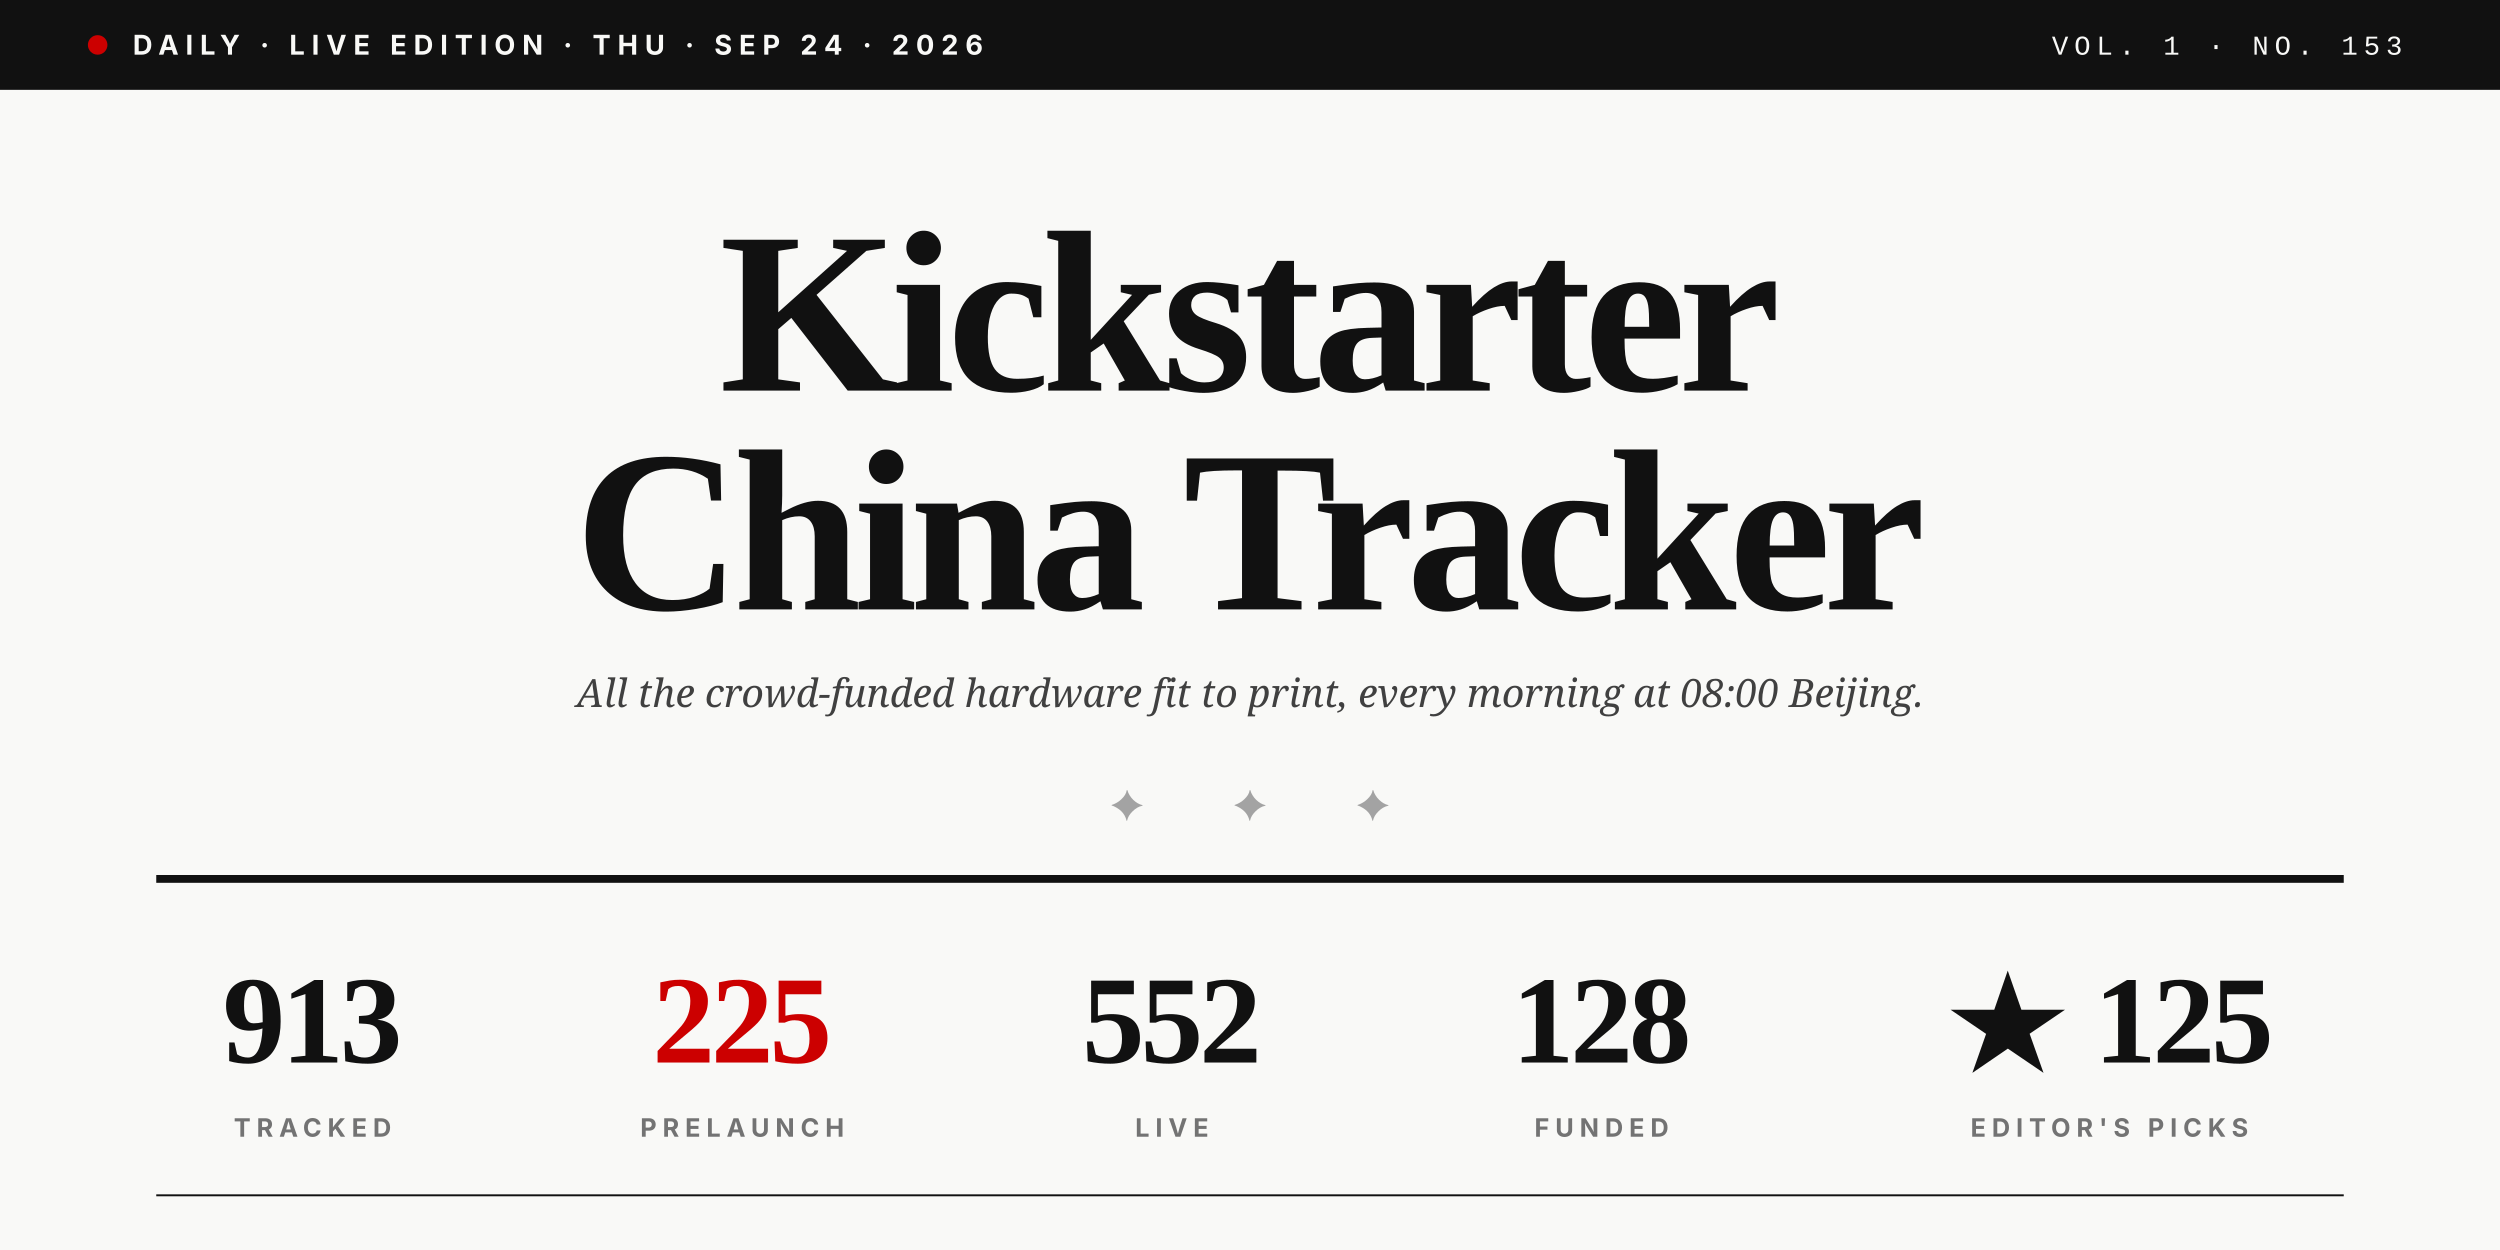
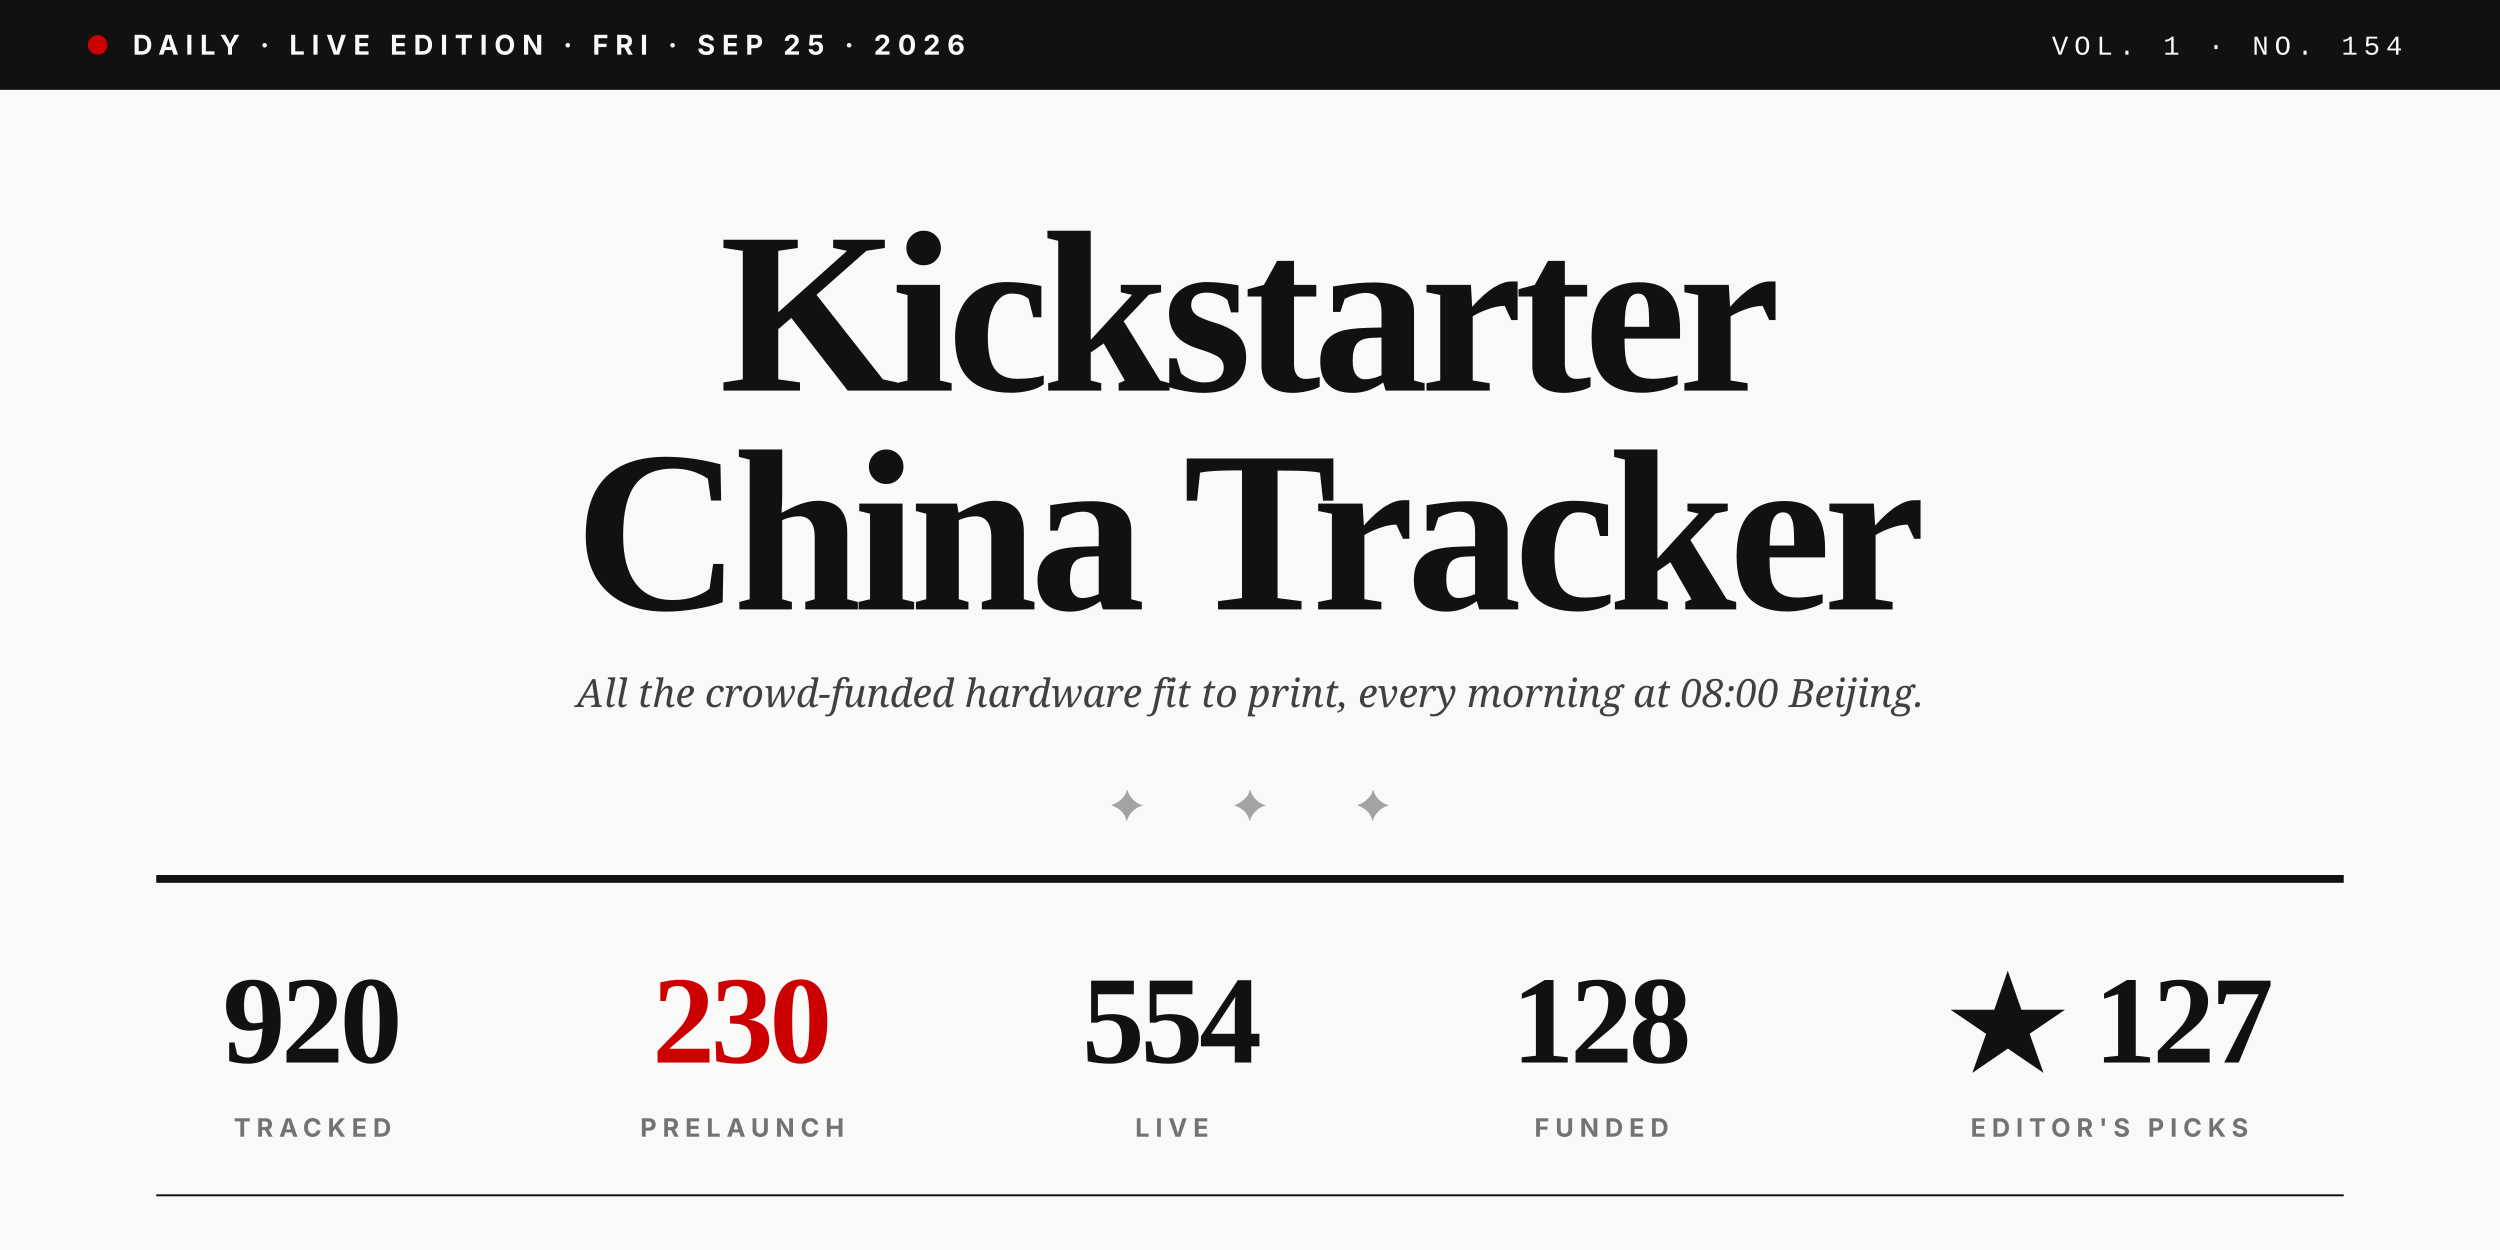
<svg xmlns="http://www.w3.org/2000/svg" viewBox="0 0 1280 640" role="img">
  <rect width="1280" height="640" fill="#F9F9F7" />
  <rect x="0" y="0" width="1280" height="46" fill="#111111" />
  <circle cx="50" cy="23" r="5" fill="#CC0000" />
-   <text x="68" y="28" font-family="Inter, Helvetica, sans-serif" font-size="14" font-weight="700" fill="#F9F9F7" letter-spacing="3.5">DAILY · LIVE EDITION · THU · SEP 24 · 2026</text>
-   <text x="1230" y="28" text-anchor="end" font-family="JetBrains Mono, Courier New, monospace" font-size="14" font-weight="500" fill="#F9F9F7" letter-spacing="3">VOL. 1 · NO. 153</text>
+   <text x="68" y="28" font-family="Inter, Helvetica, sans-serif" font-size="14" font-weight="700" fill="#F9F9F7" letter-spacing="3.5">DAILY · LIVE EDITION · FRI · SEP 25 · 2026</text>
+   <text x="1230" y="28" text-anchor="end" font-family="JetBrains Mono, Courier New, monospace" font-size="14" font-weight="500" fill="#F9F9F7" letter-spacing="3">VOL. 1 · NO. 154</text>
  <text x="640" y="200" text-anchor="middle" font-family="Playfair Display, Times New Roman, serif" font-size="118" font-weight="900" fill="#111111" letter-spacing="-4">Kickstarter</text>
  <text x="640" y="312" text-anchor="middle" font-family="Playfair Display, Times New Roman, serif" font-size="118" font-weight="900" fill="#111111" letter-spacing="-4">China Tracker</text>
  <text x="640" y="362" text-anchor="middle" font-family="Lora, Georgia, serif" font-size="20" font-style="italic" fill="#404040">All the crowd-funded hardware fit to print, every morning at 08:00 Beijing.</text>
  <text x="640" y="420" text-anchor="middle" font-family="Playfair Display, Times New Roman, serif" font-size="22" fill="#A3A3A3" letter-spacing="20">✦  ✦  ✦</text>
  <line x1="80" y1="450" x2="1200" y2="450" stroke="#111111" stroke-width="4" />
-   <text x="160" y="544" text-anchor="middle" font-family="Playfair Display, Times New Roman, serif" font-size="64" font-weight="900" fill="#111111" letter-spacing="-2">913</text>
+   <text x="160" y="544" text-anchor="middle" font-family="Playfair Display, Times New Roman, serif" font-size="64" font-weight="900" fill="#111111" letter-spacing="-2">920</text>
  <text x="160" y="582" text-anchor="middle" font-family="Inter, Helvetica, sans-serif" font-size="13" font-weight="700" fill="#737373" letter-spacing="3">TRACKED</text>
-   <text x="380" y="544" text-anchor="middle" font-family="Playfair Display, Times New Roman, serif" font-size="64" font-weight="900" fill="#CC0000" letter-spacing="-2">225</text>
+   <text x="380" y="544" text-anchor="middle" font-family="Playfair Display, Times New Roman, serif" font-size="64" font-weight="900" fill="#CC0000" letter-spacing="-2">230</text>
  <text x="380" y="582" text-anchor="middle" font-family="Inter, Helvetica, sans-serif" font-size="13" font-weight="700" fill="#737373" letter-spacing="3">PRELAUNCH</text>
-   <text x="600" y="544" text-anchor="middle" font-family="Playfair Display, Times New Roman, serif" font-size="64" font-weight="900" fill="#111111" letter-spacing="-2">552</text>
+   <text x="600" y="544" text-anchor="middle" font-family="Playfair Display, Times New Roman, serif" font-size="64" font-weight="900" fill="#111111" letter-spacing="-2">554</text>
  <text x="600" y="582" text-anchor="middle" font-family="Inter, Helvetica, sans-serif" font-size="13" font-weight="700" fill="#737373" letter-spacing="3">LIVE</text>
  <text x="820" y="544" text-anchor="middle" font-family="Playfair Display, Times New Roman, serif" font-size="64" font-weight="900" fill="#111111" letter-spacing="-2">128</text>
  <text x="820" y="582" text-anchor="middle" font-family="Inter, Helvetica, sans-serif" font-size="13" font-weight="700" fill="#737373" letter-spacing="3">FUNDED</text>
-   <text x="1080" y="544" text-anchor="middle" font-family="Playfair Display, Times New Roman, serif" font-size="64" font-weight="900" fill="#111111" letter-spacing="-2">★ 125</text>
+   <text x="1080" y="544" text-anchor="middle" font-family="Playfair Display, Times New Roman, serif" font-size="64" font-weight="900" fill="#111111" letter-spacing="-2">★ 127</text>
  <text x="1080" y="582" text-anchor="middle" font-family="Inter, Helvetica, sans-serif" font-size="13" font-weight="700" fill="#737373" letter-spacing="3">EDITOR'S PICKS</text>
  <line x1="80" y1="612" x2="1200" y2="612" stroke="#111111" stroke-width="1" />
</svg>
